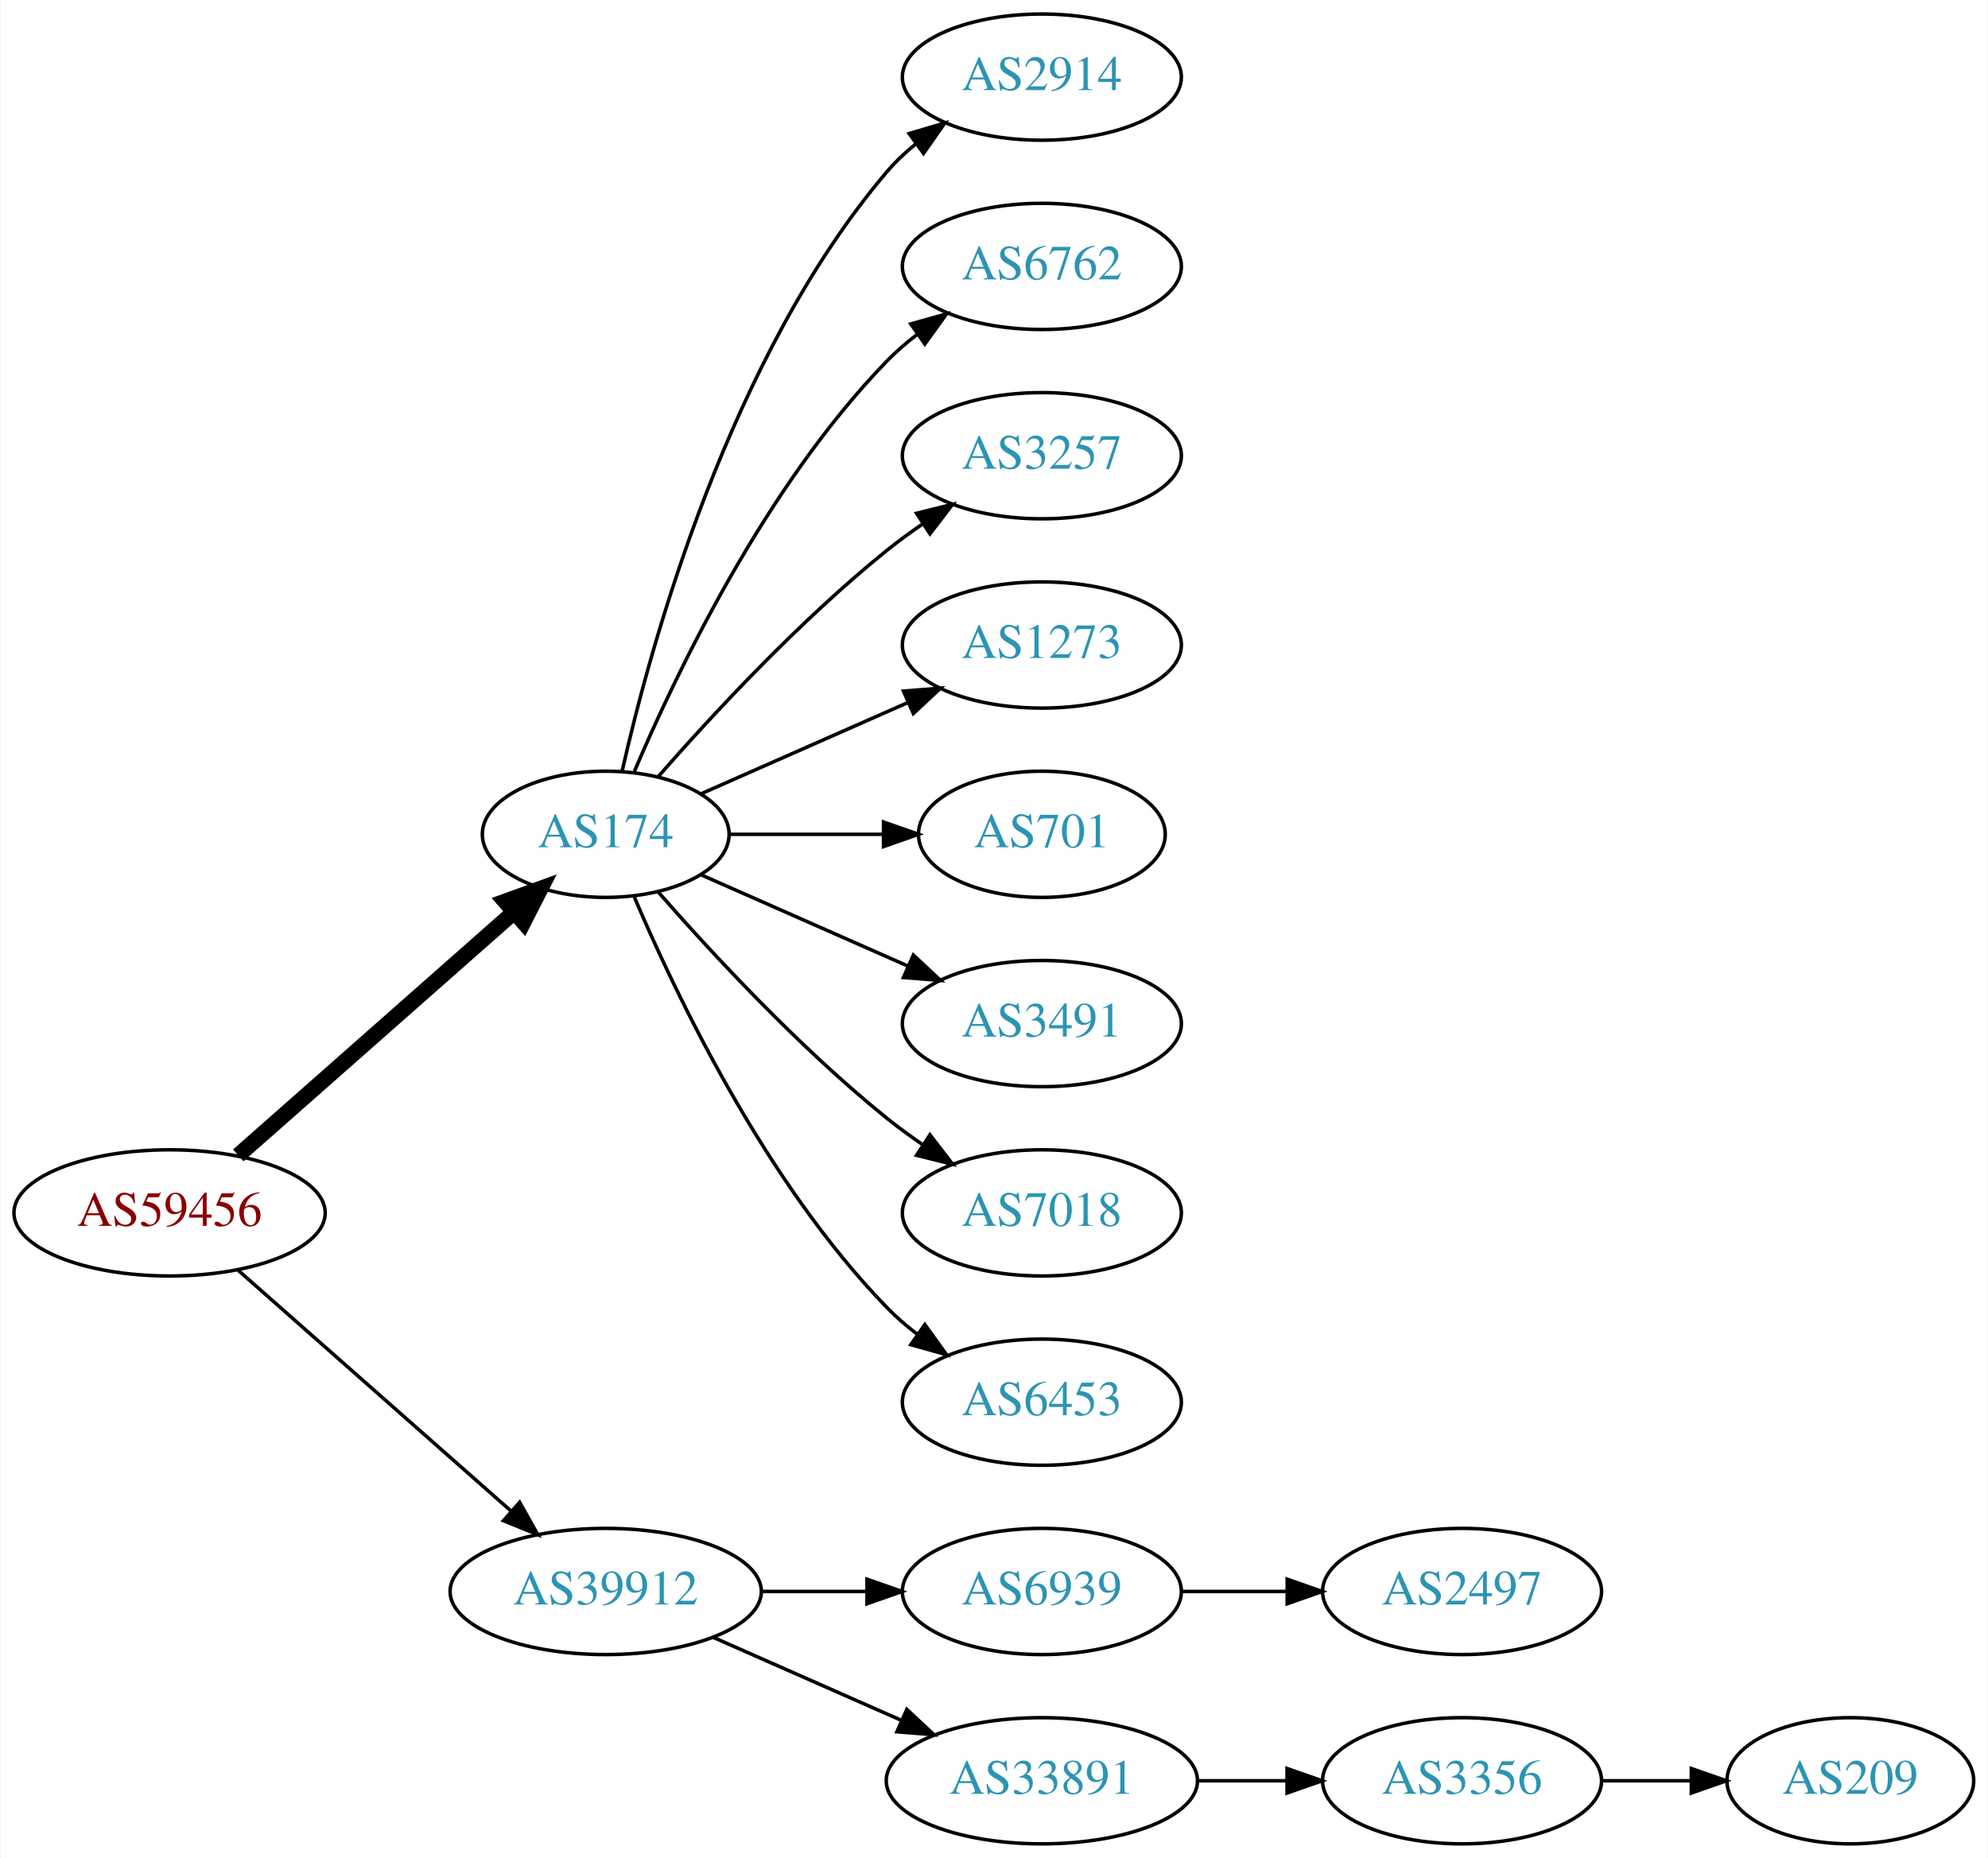
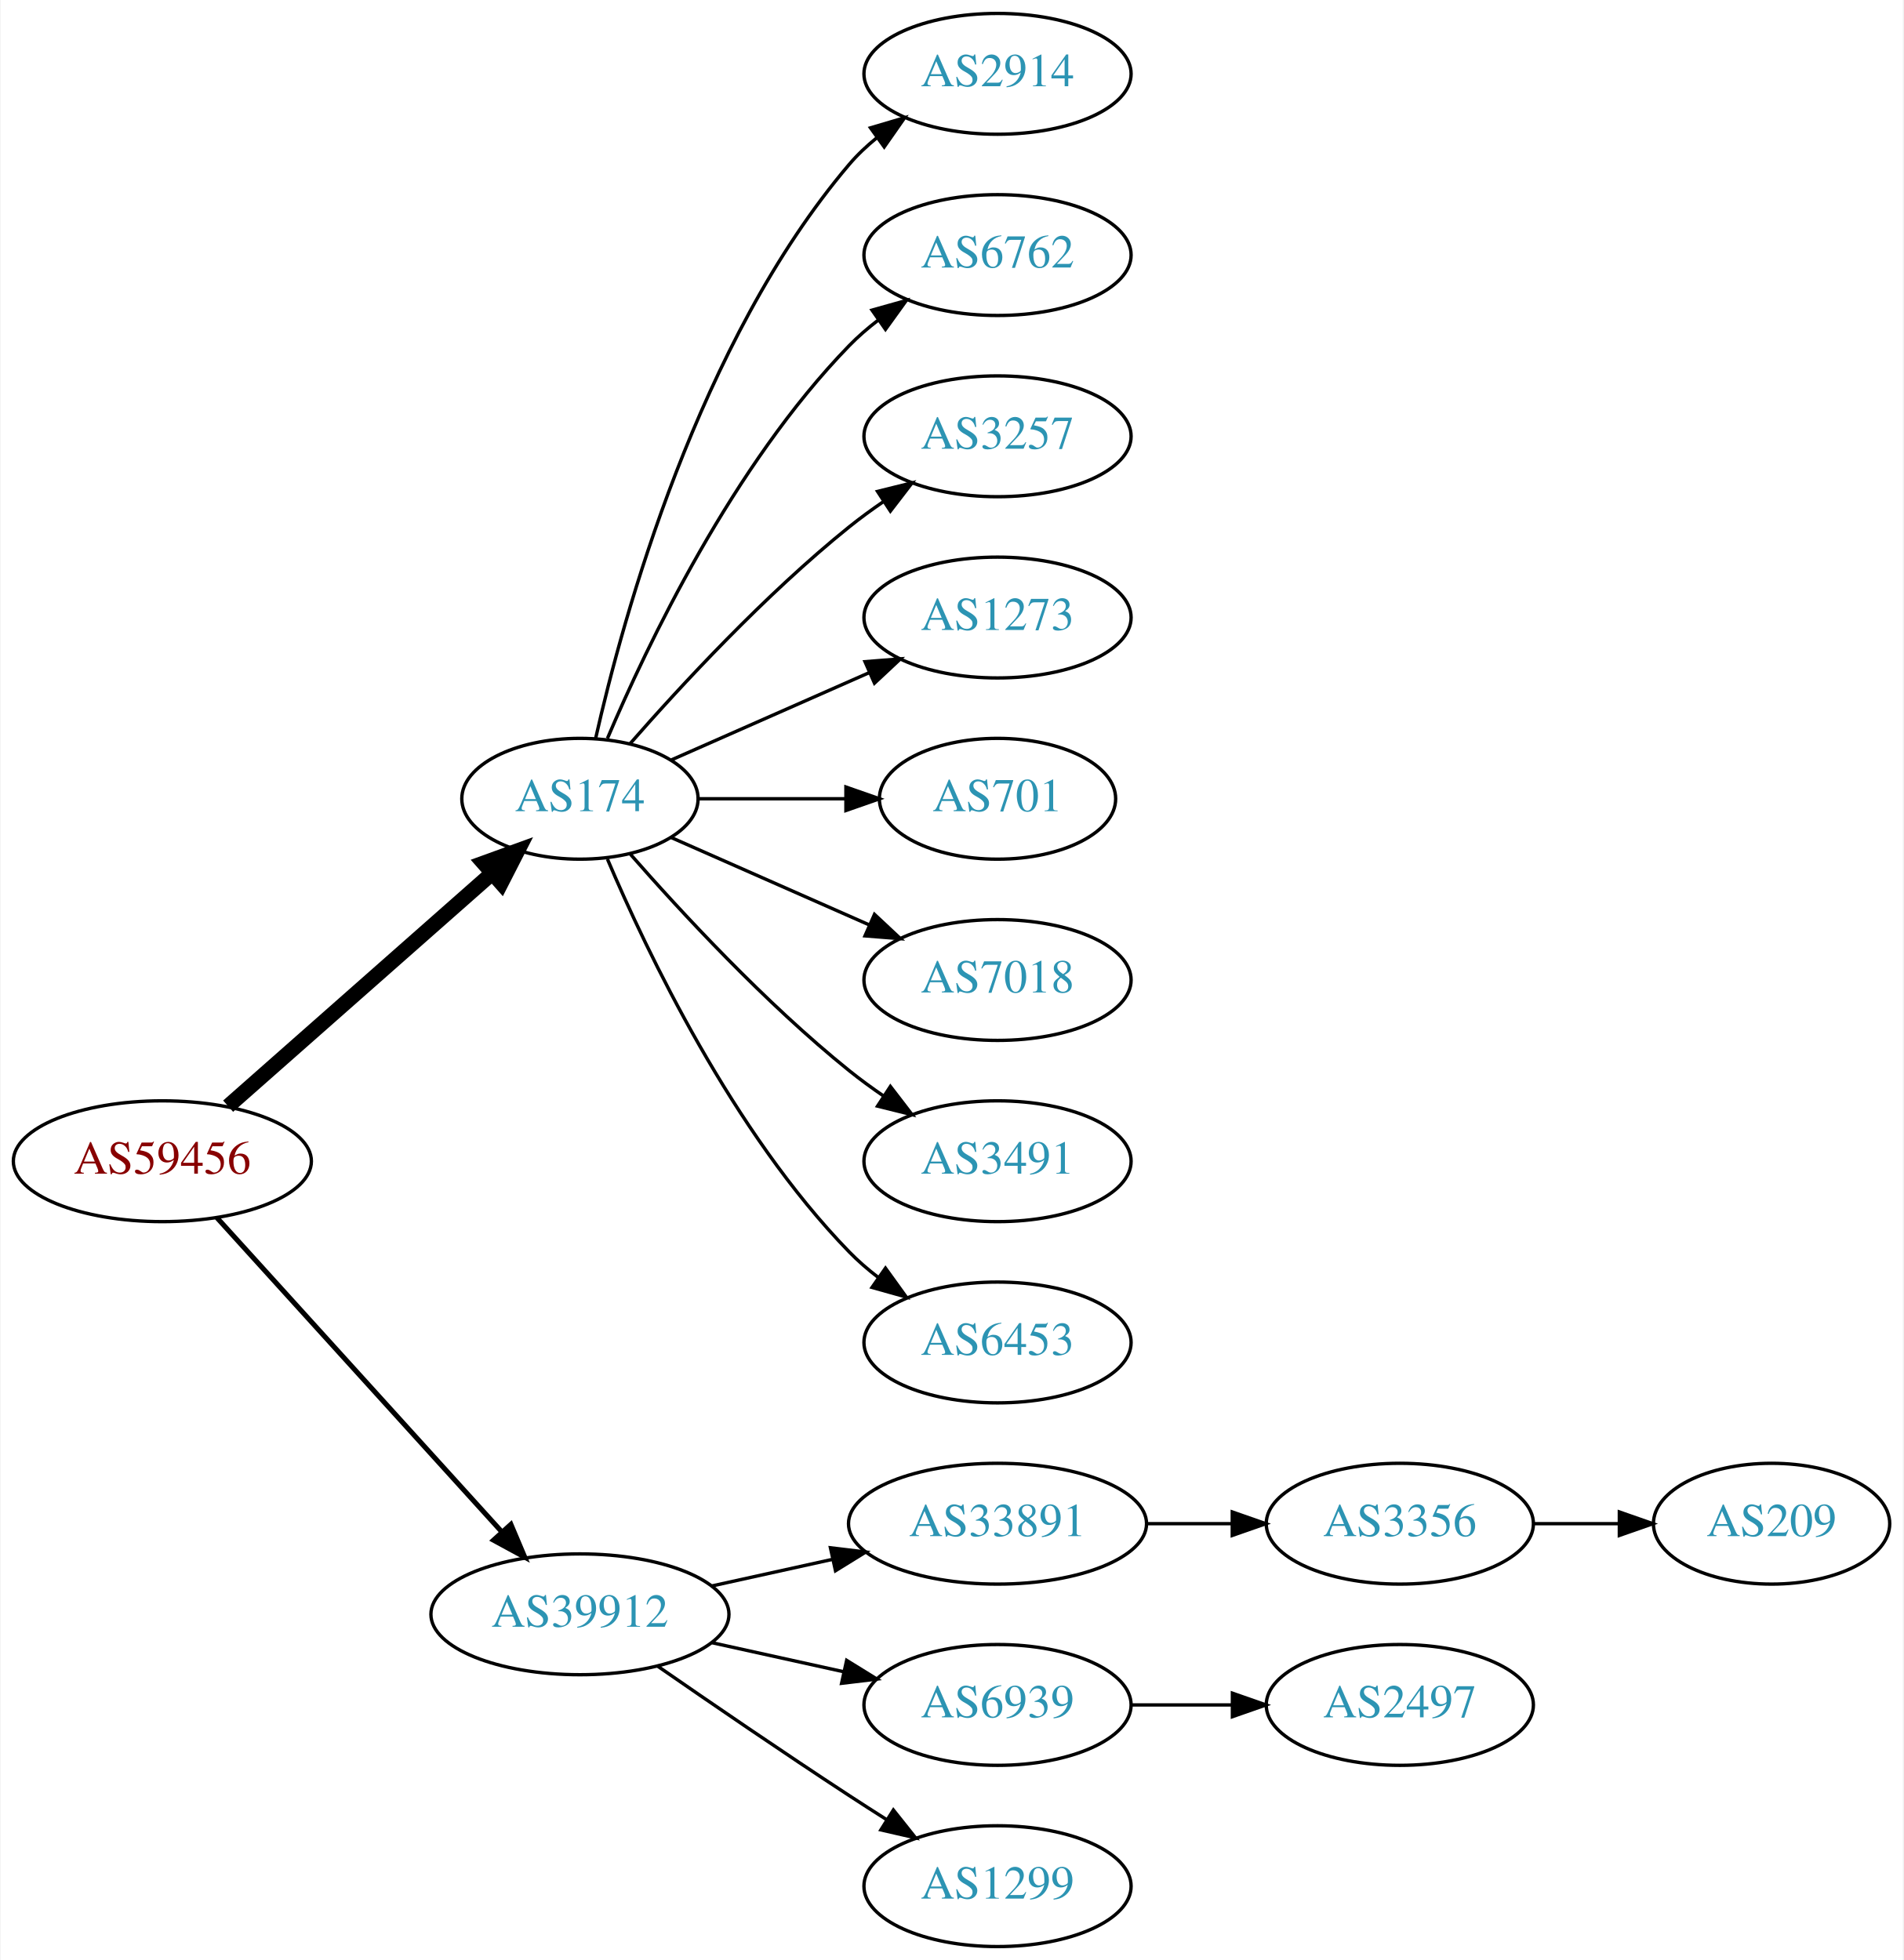
- <svg xmlns="http://www.w3.org/2000/svg" xmlns:xlink="http://www.w3.org/1999/xlink" width="567pt" height="530pt" viewBox="0.00 0.00 566.66 530.00">
-   <g id="graph0" class="graph" transform="scale(1 1) rotate(0) translate(4 526)">
-     <polygon fill="white" stroke="none" points="-4,4 -4,-526 562.663,-526 562.663,4 -4,4" />
+ <svg xmlns="http://www.w3.org/2000/svg" xmlns:xlink="http://www.w3.org/1999/xlink" width="567pt" height="584pt" viewBox="0.00 0.00 566.66 584.00">
+   <g id="graph0" class="graph" transform="scale(1 1) rotate(0) translate(4 580)">
+     <polygon fill="white" stroke="none" points="-4,4 -4,-580 562.663,-580 562.663,4 -4,4" />
    <g id="node1" class="node">
      <g id="a_node1">
        <a xlink:href="/asn/59456" xlink:title="AS59456 ~ Cloud-Brokers IT-Services GmbH [AT]">
-           <ellipse fill="#ffffff" stroke="black" cx="44.196" cy="-180" rx="44.393" ry="18" />
-           <text text-anchor="middle" x="44.196" y="-176.3" font-family="Times,serif" font-size="14.00" fill="#880000">AS59456</text>
+           <ellipse fill="#ffffff" stroke="black" cx="44.196" cy="-234" rx="44.393" ry="18" />
+           <text text-anchor="middle" x="44.196" y="-230.3" font-family="Times,serif" font-size="14.00" fill="#880000">AS59456</text>
        </a>
      </g>
    </g>
    <g id="node2" class="node">
      <g id="a_node2">
        <a xlink:href="/asn/174" xlink:title="AS174 ~ Cogent Communications [US]">
-           <ellipse fill="#ffffff" stroke="black" cx="168.588" cy="-288" rx="35.194" ry="18" />
-           <text text-anchor="middle" x="168.588" y="-284.3" font-family="Times,serif" font-size="14.00" fill="#2c94b3">AS174</text>
+           <ellipse fill="#ffffff" stroke="black" cx="168.588" cy="-342" rx="35.194" ry="18" />
+           <text text-anchor="middle" x="168.588" y="-338.3" font-family="Times,serif" font-size="14.00" fill="#2c94b3">AS174</text>
        </a>
      </g>
    </g>
    <g id="edge1" class="edge">
-       <path fill="none" stroke="black" stroke-width="4.5" d="M63.785,-196.403C84.722,-214.878 118.868,-245.009 142.24,-265.632" />
-       <polygon fill="black" stroke="black" stroke-width="4.5" points="139.914,-268.832 150.018,-272.496 145.125,-262.927 139.914,-268.832" />
+       <path fill="none" stroke="black" stroke-width="4.5" d="M63.785,-250.403C84.722,-268.878 118.868,-299.009 142.24,-319.632" />
+       <polygon fill="black" stroke="black" stroke-width="4.5" points="139.914,-322.832 150.018,-326.496 145.125,-316.927 139.914,-322.832" />
    </g>
    <g id="node3" class="node">
      <g id="a_node3">
        <a xlink:href="/asn/39912" xlink:title="AS39912 ~ oja.at GmbH [AT]">
-           <ellipse fill="#ffffff" stroke="black" cx="168.588" cy="-72" rx="44.393" ry="18" />
-           <text text-anchor="middle" x="168.588" y="-68.3" font-family="Times,serif" font-size="14.00" fill="#2c94b3">AS39912</text>
+           <ellipse fill="#ffffff" stroke="black" cx="168.588" cy="-99" rx="44.393" ry="18" />
+           <text text-anchor="middle" x="168.588" y="-95.3" font-family="Times,serif" font-size="14.00" fill="#2c94b3">AS39912</text>
        </a>
      </g>
    </g>
    <g id="edge2" class="edge">
-       <path fill="none" stroke="black" d="M63.785,-163.597C84.482,-145.333 118.089,-115.678 141.434,-95.079" />
-       <polygon fill="black" stroke="black" points="144.043,-97.444 149.226,-88.203 139.412,-92.195 144.043,-97.444" />
+       <path fill="none" stroke="black" stroke-width="1.5" d="M60.45,-217.175C81.796,-193.63 120.718,-150.698 145.31,-123.574" />
+       <polygon fill="black" stroke="black" stroke-width="1.5" points="148.019,-125.796 152.142,-116.037 142.833,-121.095 148.019,-125.796" />
    </g>
    <g id="node4" class="node">
      <g id="a_node4">
        <a xlink:href="/asn/2914" xlink:title="AS2914 ~ NTT America, Inc. [US]">
-           <ellipse fill="#ffffff" stroke="black" cx="292.98" cy="-504" rx="39.794" ry="18" />
-           <text text-anchor="middle" x="292.98" y="-500.3" font-family="Times,serif" font-size="14.00" fill="#2c94b3">AS2914</text>
+           <ellipse fill="#ffffff" stroke="black" cx="292.98" cy="-558" rx="39.794" ry="18" />
+           <text text-anchor="middle" x="292.98" y="-554.3" font-family="Times,serif" font-size="14.00" fill="#2c94b3">AS2914</text>
        </a>
      </g>
    </g>
    <g id="edge3" class="edge">
-       <path fill="none" stroke="black" d="M173.282,-306.075C181.422,-342.148 203.855,-424.14 248.784,-477 251.219,-479.864 254.035,-482.521 257.04,-484.961" />
-       <polygon fill="black" stroke="black" points="255.139,-487.905 265.3,-490.906 259.228,-482.224 255.139,-487.905" />
+       <path fill="none" stroke="black" d="M173.282,-360.075C181.422,-396.148 203.855,-478.14 248.784,-531 251.219,-533.864 254.035,-536.521 257.04,-538.961" />
+       <polygon fill="black" stroke="black" points="255.139,-541.905 265.3,-544.906 259.228,-536.224 255.139,-541.905" />
    </g>
    <g id="node5" class="node">
      <g id="a_node5">
        <a xlink:href="/asn/6762" xlink:title="AS6762 ~ TELECOM ITALIA SPARKLE S.p.A. [IT]">
-           <ellipse fill="#ffffff" stroke="black" cx="292.98" cy="-450" rx="39.794" ry="18" />
-           <text text-anchor="middle" x="292.98" y="-446.3" font-family="Times,serif" font-size="14.00" fill="#2c94b3">AS6762</text>
+           <ellipse fill="#ffffff" stroke="black" cx="292.98" cy="-504" rx="39.794" ry="18" />
+           <text text-anchor="middle" x="292.98" y="-500.3" font-family="Times,serif" font-size="14.00" fill="#2c94b3">AS6762</text>
        </a>
      </g>
    </g>
    <g id="edge4" class="edge">
-       <path fill="none" stroke="black" d="M176.779,-305.975C188.546,-333.682 214.12,-387.348 248.784,-423 251.404,-425.695 254.345,-428.239 257.428,-430.608" />
-       <polygon fill="black" stroke="black" points="255.594,-433.597 265.796,-436.455 259.603,-427.859 255.594,-433.597" />
+       <path fill="none" stroke="black" d="M176.779,-359.975C188.546,-387.682 214.12,-441.348 248.784,-477 251.404,-479.695 254.345,-482.239 257.428,-484.608" />
+       <polygon fill="black" stroke="black" points="255.594,-487.597 265.796,-490.455 259.603,-481.859 255.594,-487.597" />
    </g>
    <g id="node6" class="node">
      <g id="a_node6">
        <a xlink:href="/asn/3257" xlink:title="AS3257 ~ GTT [DE]">
-           <ellipse fill="#ffffff" stroke="black" cx="292.98" cy="-396" rx="39.794" ry="18" />
-           <text text-anchor="middle" x="292.98" y="-392.3" font-family="Times,serif" font-size="14.00" fill="#2c94b3">AS3257</text>
+           <ellipse fill="#ffffff" stroke="black" cx="292.98" cy="-450" rx="39.794" ry="18" />
+           <text text-anchor="middle" x="292.98" y="-446.3" font-family="Times,serif" font-size="14.00" fill="#2c94b3">AS3257</text>
        </a>
      </g>
    </g>
    <g id="edge5" class="edge">
-       <path fill="none" stroke="black" d="M183.462,-304.345C198.532,-321.559 223.81,-348.901 248.784,-369 252.04,-371.62 255.565,-374.192 259.149,-376.646" />
-       <polygon fill="black" stroke="black" points="257.237,-379.577 267.522,-382.121 261.068,-373.719 257.237,-379.577" />
+       <path fill="none" stroke="black" d="M183.462,-358.345C198.532,-375.559 223.81,-402.901 248.784,-423 252.04,-425.62 255.565,-428.192 259.149,-430.646" />
+       <polygon fill="black" stroke="black" points="257.237,-433.577 267.522,-436.121 261.068,-427.719 257.237,-433.577" />
    </g>
    <g id="node7" class="node">
      <g id="a_node7">
        <a xlink:href="/asn/1273" xlink:title="AS1273 ~ Vodafone Group PLC [EU]">
-           <ellipse fill="#ffffff" stroke="black" cx="292.98" cy="-342" rx="39.794" ry="18" />
-           <text text-anchor="middle" x="292.98" y="-338.3" font-family="Times,serif" font-size="14.00" fill="#2c94b3">AS1273</text>
+           <ellipse fill="#ffffff" stroke="black" cx="292.98" cy="-396" rx="39.794" ry="18" />
+           <text text-anchor="middle" x="292.98" y="-392.3" font-family="Times,serif" font-size="14.00" fill="#2c94b3">AS1273</text>
        </a>
      </g>
    </g>
    <g id="edge6" class="edge">
-       <path fill="none" stroke="black" d="M195.844,-299.584C213.03,-307.167 235.743,-317.188 254.777,-325.586" />
-       <polygon fill="black" stroke="black" points="253.503,-328.849 264.065,-329.684 256.329,-322.445 253.503,-328.849" />
+       <path fill="none" stroke="black" d="M195.844,-353.584C213.03,-361.167 235.743,-371.188 254.777,-379.586" />
+       <polygon fill="black" stroke="black" points="253.503,-382.849 264.065,-383.684 256.329,-376.445 253.503,-382.849" />
    </g>
    <g id="node8" class="node">
      <g id="a_node8">
        <a xlink:href="/asn/701" xlink:title="AS701 ~ UUNET [US]">
-           <ellipse fill="#ffffff" stroke="black" cx="292.98" cy="-288" rx="35.194" ry="18" />
-           <text text-anchor="middle" x="292.98" y="-284.3" font-family="Times,serif" font-size="14.00" fill="#2c94b3">AS701</text>
+           <ellipse fill="#ffffff" stroke="black" cx="292.98" cy="-342" rx="35.194" ry="18" />
+           <text text-anchor="middle" x="292.98" y="-338.3" font-family="Times,serif" font-size="14.00" fill="#2c94b3">AS701</text>
        </a>
      </g>
    </g>
    <g id="edge7" class="edge">
-       <path fill="none" stroke="black" d="M204.007,-288C217.548,-288 233.268,-288 247.642,-288" />
-       <polygon fill="black" stroke="black" points="247.82,-291.5 257.82,-288 247.82,-284.5 247.82,-291.5" />
+       <path fill="none" stroke="black" d="M204.007,-342C217.548,-342 233.268,-342 247.642,-342" />
+       <polygon fill="black" stroke="black" points="247.82,-345.5 257.82,-342 247.82,-338.5 247.82,-345.5" />
    </g>
    <g id="node9" class="node">
      <g id="a_node9">
+         <a xlink:href="/asn/7018" xlink:title="AS7018 ~ AT&amp;T Services, Inc. [US]">
+           <ellipse fill="#ffffff" stroke="black" cx="292.98" cy="-288" rx="39.794" ry="18" />
+           <text text-anchor="middle" x="292.98" y="-284.3" font-family="Times,serif" font-size="14.00" fill="#2c94b3">AS7018</text>
+         </a>
+       </g>
+     </g>
+     <g id="edge8" class="edge">
+       <path fill="none" stroke="black" d="M195.844,-330.416C213.03,-322.833 235.743,-312.812 254.777,-304.414" />
+       <polygon fill="black" stroke="black" points="256.329,-307.555 264.065,-300.316 253.503,-301.151 256.329,-307.555" />
+     </g>
+     <g id="node10" class="node">
+       <g id="a_node10">
        <a xlink:href="/asn/3491" xlink:title="AS3491 ~ PCCW Global, Inc. [US]">
          <ellipse fill="#ffffff" stroke="black" cx="292.98" cy="-234" rx="39.794" ry="18" />
          <text text-anchor="middle" x="292.98" y="-230.3" font-family="Times,serif" font-size="14.00" fill="#2c94b3">AS3491</text>
        </a>
      </g>
    </g>
-     <g id="edge8" class="edge">
-       <path fill="none" stroke="black" d="M195.844,-276.416C213.03,-268.833 235.743,-258.812 254.777,-250.414" />
-       <polygon fill="black" stroke="black" points="256.329,-253.555 264.065,-246.316 253.503,-247.151 256.329,-253.555" />
-     </g>
-     <g id="node10" class="node">
-       <g id="a_node10">
-         <a xlink:href="/asn/7018" xlink:title="AS7018 ~ AT&amp;T Services, Inc. [US]">
-           <ellipse fill="#ffffff" stroke="black" cx="292.98" cy="-180" rx="39.794" ry="18" />
-           <text text-anchor="middle" x="292.98" y="-176.3" font-family="Times,serif" font-size="14.00" fill="#2c94b3">AS7018</text>
-         </a>
-       </g>
-     </g>
    <g id="edge9" class="edge">
-       <path fill="none" stroke="black" d="M183.462,-271.655C198.532,-254.441 223.81,-227.099 248.784,-207 252.04,-204.38 255.565,-201.808 259.149,-199.354" />
-       <polygon fill="black" stroke="black" points="261.068,-202.281 267.522,-193.879 257.237,-196.423 261.068,-202.281" />
+       <path fill="none" stroke="black" d="M183.462,-325.655C198.532,-308.441 223.81,-281.099 248.784,-261 252.04,-258.38 255.565,-255.808 259.149,-253.354" />
+       <polygon fill="black" stroke="black" points="261.068,-256.281 267.522,-247.879 257.237,-250.423 261.068,-256.281" />
    </g>
    <g id="node11" class="node">
      <g id="a_node11">
        <a xlink:href="/asn/6453" xlink:title="AS6453 ~ TATA COMMUNICATIONS (AMERICA) INC [US]">
-           <ellipse fill="#ffffff" stroke="black" cx="292.98" cy="-126" rx="39.794" ry="18" />
-           <text text-anchor="middle" x="292.98" y="-122.3" font-family="Times,serif" font-size="14.00" fill="#2c94b3">AS6453</text>
+           <ellipse fill="#ffffff" stroke="black" cx="292.98" cy="-180" rx="39.794" ry="18" />
+           <text text-anchor="middle" x="292.98" y="-176.3" font-family="Times,serif" font-size="14.00" fill="#2c94b3">AS6453</text>
        </a>
      </g>
    </g>
    <g id="edge10" class="edge">
-       <path fill="none" stroke="black" d="M176.779,-270.025C188.546,-242.318 214.12,-188.652 248.784,-153 251.404,-150.305 254.345,-147.761 257.428,-145.392" />
-       <polygon fill="black" stroke="black" points="259.603,-148.141 265.796,-139.545 255.594,-142.403 259.603,-148.141" />
+       <path fill="none" stroke="black" d="M176.779,-324.025C188.546,-296.318 214.12,-242.652 248.784,-207 251.404,-204.305 254.345,-201.761 257.428,-199.392" />
+       <polygon fill="black" stroke="black" points="259.603,-202.141 265.796,-193.545 255.594,-196.403 259.603,-202.141" />
    </g>
    <g id="node12" class="node">
      <g id="a_node12">
+         <a xlink:href="/asn/33891" xlink:title="AS33891 ~ CORE-BACKBONE GMBH GLOBAL NETWORK [DE]">
+           <ellipse fill="#ffffff" stroke="black" cx="292.98" cy="-126" rx="44.393" ry="18" />
+           <text text-anchor="middle" x="292.98" y="-122.3" font-family="Times,serif" font-size="14.00" fill="#2c94b3">AS33891</text>
+         </a>
+       </g>
+     </g>
+     <g id="edge11" class="edge">
+       <path fill="none" stroke="black" d="M207.978,-107.469C219.37,-109.982 231.993,-112.767 243.917,-115.397" />
+       <polygon fill="black" stroke="black" points="243.208,-118.825 253.727,-117.561 244.716,-111.989 243.208,-118.825" />
+     </g>
+     <g id="node13" class="node">
+       <g id="a_node13">
        <a xlink:href="/asn/6939" xlink:title="AS6939 ~ Hurricane Electric LLC [US]">
          <ellipse fill="#ffffff" stroke="black" cx="292.98" cy="-72" rx="39.794" ry="18" />
          <text text-anchor="middle" x="292.98" y="-68.3" font-family="Times,serif" font-size="14.00" fill="#2c94b3">AS6939</text>
        </a>
      </g>
    </g>
-     <g id="edge11" class="edge">
-       <path fill="none" stroke="black" d="M213.084,-72C222.773,-72 233.11,-72 243.002,-72" />
-       <polygon fill="black" stroke="black" points="243.105,-75.5 253.105,-72 243.105,-68.5 243.105,-75.5" />
-     </g>
-     <g id="node13" class="node">
-       <g id="a_node13">
-         <a xlink:href="/asn/33891" xlink:title="AS33891 ~ CORE-BACKBONE GMBH GLOBAL NETWORK [DE]">
-           <ellipse fill="#ffffff" stroke="black" cx="292.98" cy="-18" rx="44.393" ry="18" />
-           <text text-anchor="middle" x="292.98" y="-14.3" font-family="Times,serif" font-size="14.00" fill="#2c94b3">AS33891</text>
-         </a>
-       </g>
-     </g>
    <g id="edge12" class="edge">
-       <path fill="none" stroke="black" d="M199.216,-58.928C215.333,-51.817 235.473,-42.931 252.865,-35.258" />
-       <polygon fill="black" stroke="black" points="254.465,-38.377 262.201,-31.139 251.639,-31.973 254.465,-38.377" />
+       <path fill="none" stroke="black" d="M207.978,-90.531C220.369,-87.798 234.216,-84.743 247.036,-81.915" />
+       <polygon fill="black" stroke="black" points="248.04,-85.278 257.051,-79.706 246.532,-78.442 248.04,-85.278" />
    </g>
    <g id="node14" class="node">
      <g id="a_node14">
+         <a xlink:href="/asn/1299" xlink:title="AS1299 ~ Telia Carrier [EU]">
+           <ellipse fill="#ffffff" stroke="black" cx="292.98" cy="-18" rx="39.794" ry="18" />
+           <text text-anchor="middle" x="292.98" y="-14.3" font-family="Times,serif" font-size="14.00" fill="#2c94b3">AS1299</text>
+         </a>
+       </g>
+     </g>
+     <g id="edge13" class="edge">
+       <path fill="none" stroke="black" d="M191.619,-83.633C207.421,-72.695 229.278,-57.739 248.784,-45 252.366,-42.661 256.137,-40.241 259.897,-37.856" />
+       <polygon fill="black" stroke="black" points="261.959,-40.693 268.558,-32.404 258.23,-34.769 261.959,-40.693" />
+     </g>
+     <g id="node15" class="node">
+       <g id="a_node15">
+         <a xlink:href="/asn/3356" xlink:title="AS3356 ~ Level 3 Parent, LLC [US]">
+           <ellipse fill="#ffffff" stroke="black" cx="412.823" cy="-126" rx="39.794" ry="18" />
+           <text text-anchor="middle" x="412.823" y="-122.3" font-family="Times,serif" font-size="14.00" fill="#2c94b3">AS3356</text>
+         </a>
+       </g>
+     </g>
+     <g id="edge14" class="edge">
+       <path fill="none" stroke="black" d="M337.191,-126C345.504,-126 354.267,-126 362.749,-126" />
+       <polygon fill="black" stroke="black" points="362.908,-129.5 372.908,-126 362.908,-122.5 362.908,-129.5" />
+     </g>
+     <g id="node17" class="node">
+       <g id="a_node17">
        <a xlink:href="/asn/2497" xlink:title="AS2497 ~ Internet Initiative Japan Inc. [JP]">
          <ellipse fill="#ffffff" stroke="black" cx="412.823" cy="-72" rx="39.794" ry="18" />
          <text text-anchor="middle" x="412.823" y="-68.3" font-family="Times,serif" font-size="14.00" fill="#2c94b3">AS2497</text>
        </a>
      </g>
    </g>
-     <g id="edge13" class="edge">
+     <g id="edge16" class="edge">
      <path fill="none" stroke="black" d="M332.893,-72C342.446,-72 352.796,-72 362.759,-72" />
      <polygon fill="black" stroke="black" points="362.951,-75.5 372.951,-72 362.951,-68.5 362.951,-75.5" />
-     </g>
-     <g id="node15" class="node">
-       <g id="a_node15">
-         <a xlink:href="/asn/3356" xlink:title="AS3356 ~ Level 3 Parent, LLC [US]">
-           <ellipse fill="#ffffff" stroke="black" cx="412.823" cy="-18" rx="39.794" ry="18" />
-           <text text-anchor="middle" x="412.823" y="-14.3" font-family="Times,serif" font-size="14.00" fill="#2c94b3">AS3356</text>
-         </a>
-       </g>
-     </g>
-     <g id="edge14" class="edge">
-       <path fill="none" stroke="black" d="M337.191,-18C345.504,-18 354.267,-18 362.749,-18" />
-       <polygon fill="black" stroke="black" points="362.908,-21.5 372.908,-18 362.908,-14.5 362.908,-21.5" />
    </g>
    <g id="node16" class="node">
      <g id="a_node16">
        <a xlink:href="/asn/209" xlink:title="AS209 ~ CenturyLink Communications, LLC [US]">
-           <ellipse fill="#ffffff" stroke="black" cx="523.566" cy="-18" rx="35.194" ry="18" />
-           <text text-anchor="middle" x="523.566" y="-14.3" font-family="Times,serif" font-size="14.00" fill="#2c94b3">AS209</text>
+           <ellipse fill="#ffffff" stroke="black" cx="523.566" cy="-126" rx="35.194" ry="18" />
+           <text text-anchor="middle" x="523.566" y="-122.3" font-family="Times,serif" font-size="14.00" fill="#2c94b3">AS209</text>
        </a>
      </g>
    </g>
    <g id="edge15" class="edge">
-       <path fill="none" stroke="black" d="M452.775,-18C461.007,-18 469.753,-18 478.169,-18" />
-       <polygon fill="black" stroke="black" points="478.214,-21.5 488.214,-18 478.214,-14.5 478.214,-21.5" />
+       <path fill="none" stroke="black" d="M452.775,-126C461.007,-126 469.753,-126 478.169,-126" />
+       <polygon fill="black" stroke="black" points="478.214,-129.5 488.214,-126 478.214,-122.5 478.214,-129.5" />
    </g>
  </g>
</svg>
